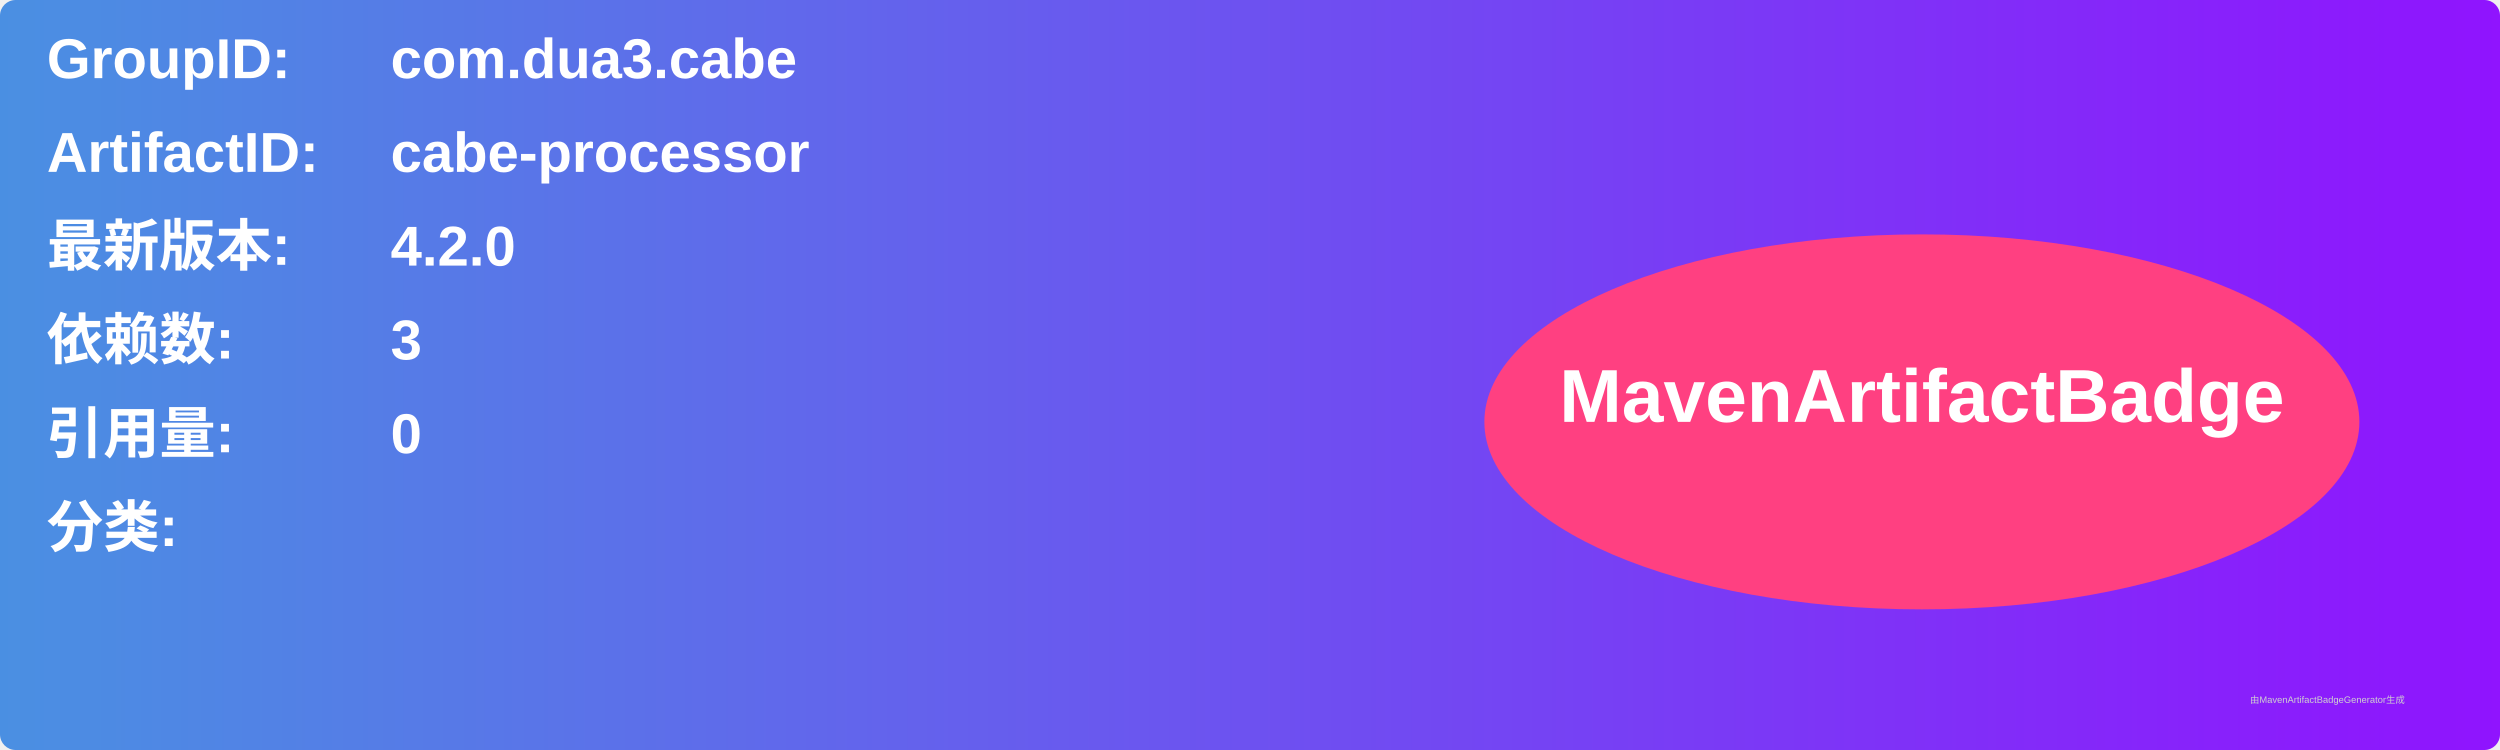
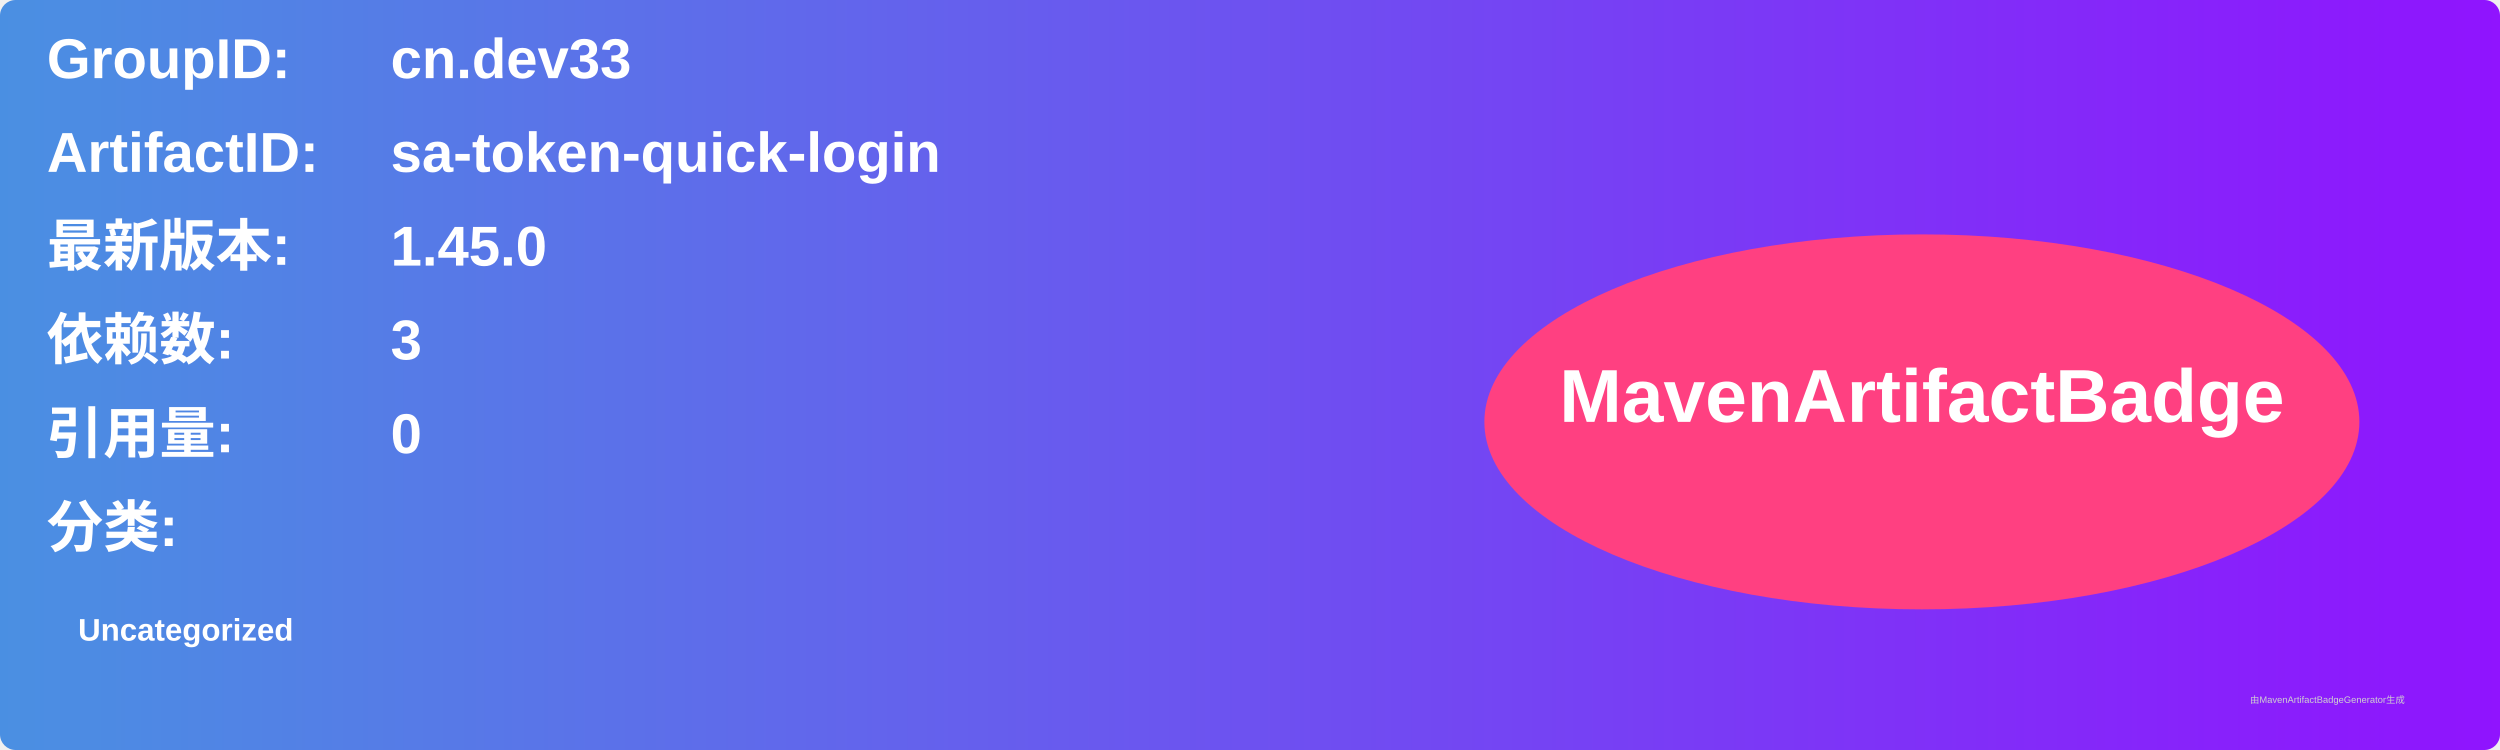
<svg xmlns="http://www.w3.org/2000/svg" width="800" height="240" viewBox="0 0 800 240">
  <linearGradient id="grad" x1="0%" y1="0%" x2="100%" y2="0%">
    <stop offset="0%" stop-color="#4a90e2" />
    <stop offset="100%" stop-color="#9013fe" />
  </linearGradient>
  <rect width="100%" height="100%" rx="5" ry="5" fill="url(#grad)" />
  <g transform="translate(15, 15)">
    <text x="0" y="10" font-family="Arial" font-size="18" fill="white" font-weight="bold" width="260">GroupID:</text>
-     <text x="110" y="10" font-family="Arial" font-size="18" fill="white" font-weight="bold" width="460">com.dua3.cabe</text>
+     <text x="110" y="10" font-family="Arial" font-size="18" fill="white" font-weight="bold" width="460">cn.dev33</text>
    <text x="0" y="40" font-family="Arial" font-size="18" fill="white" font-weight="bold" width="260">ArtifactID:</text>
-     <text x="110" y="40" font-family="Arial" font-size="18" fill="white" font-weight="bold" width="460">cabe-processor</text>
+     <text x="110" y="40" font-family="Arial" font-size="18" fill="white" font-weight="bold" width="460">sa-token-quick-login</text>
    <text x="0" y="70" font-family="Arial" font-size="18" fill="white" font-weight="bold">最新版本:</text>
    <text x="110" y="70" font-family="Arial" font-size="18" fill="white" font-weight="bold">
-       <tspan font-weight="bold">4.2.0</tspan>
+       <tspan font-weight="bold">1.45.0</tspan>
    </text>
    <text x="0" y="100" font-family="Arial" font-size="18" fill="white" font-weight="bold">依赖数: </text>
    <text x="110" y="100" font-family="Arial" font-size="18" fill="white">
      <tspan font-weight="bold">3</tspan>
    </text>
    <text x="0" y="130" font-family="Arial" font-size="18" fill="white" font-weight="bold">引用量: </text>
    <text x="110" y="130" font-family="Arial" font-size="18" fill="white">
      <tspan font-weight="bold">0</tspan>
    </text>
    <text x="0" y="160" font-family="Arial" font-size="18" fill="white" font-weight="bold">分类:</text>
    <text x="10" y="190" font-family="Arial" font-size="10" fill="white">
-       <tspan font-weight="bold" />
+       <tspan font-weight="bold">Uncategorized</tspan>
    </text>
    <ellipse cx="600" cy="120" rx="140" ry="60" fill="#ff4081" />
    <text x="600" y="120" text-anchor="middle" font-family="Arial" font-size="24" fill="white" font-weight="bold">MavenArtifactBadge</text>
  </g>
  <text x="720" y="225" font-family="Arial" font-size="3" fill="#d0d0d0">由MavenArtifactBadgeGenerator生成</text>
</svg>
